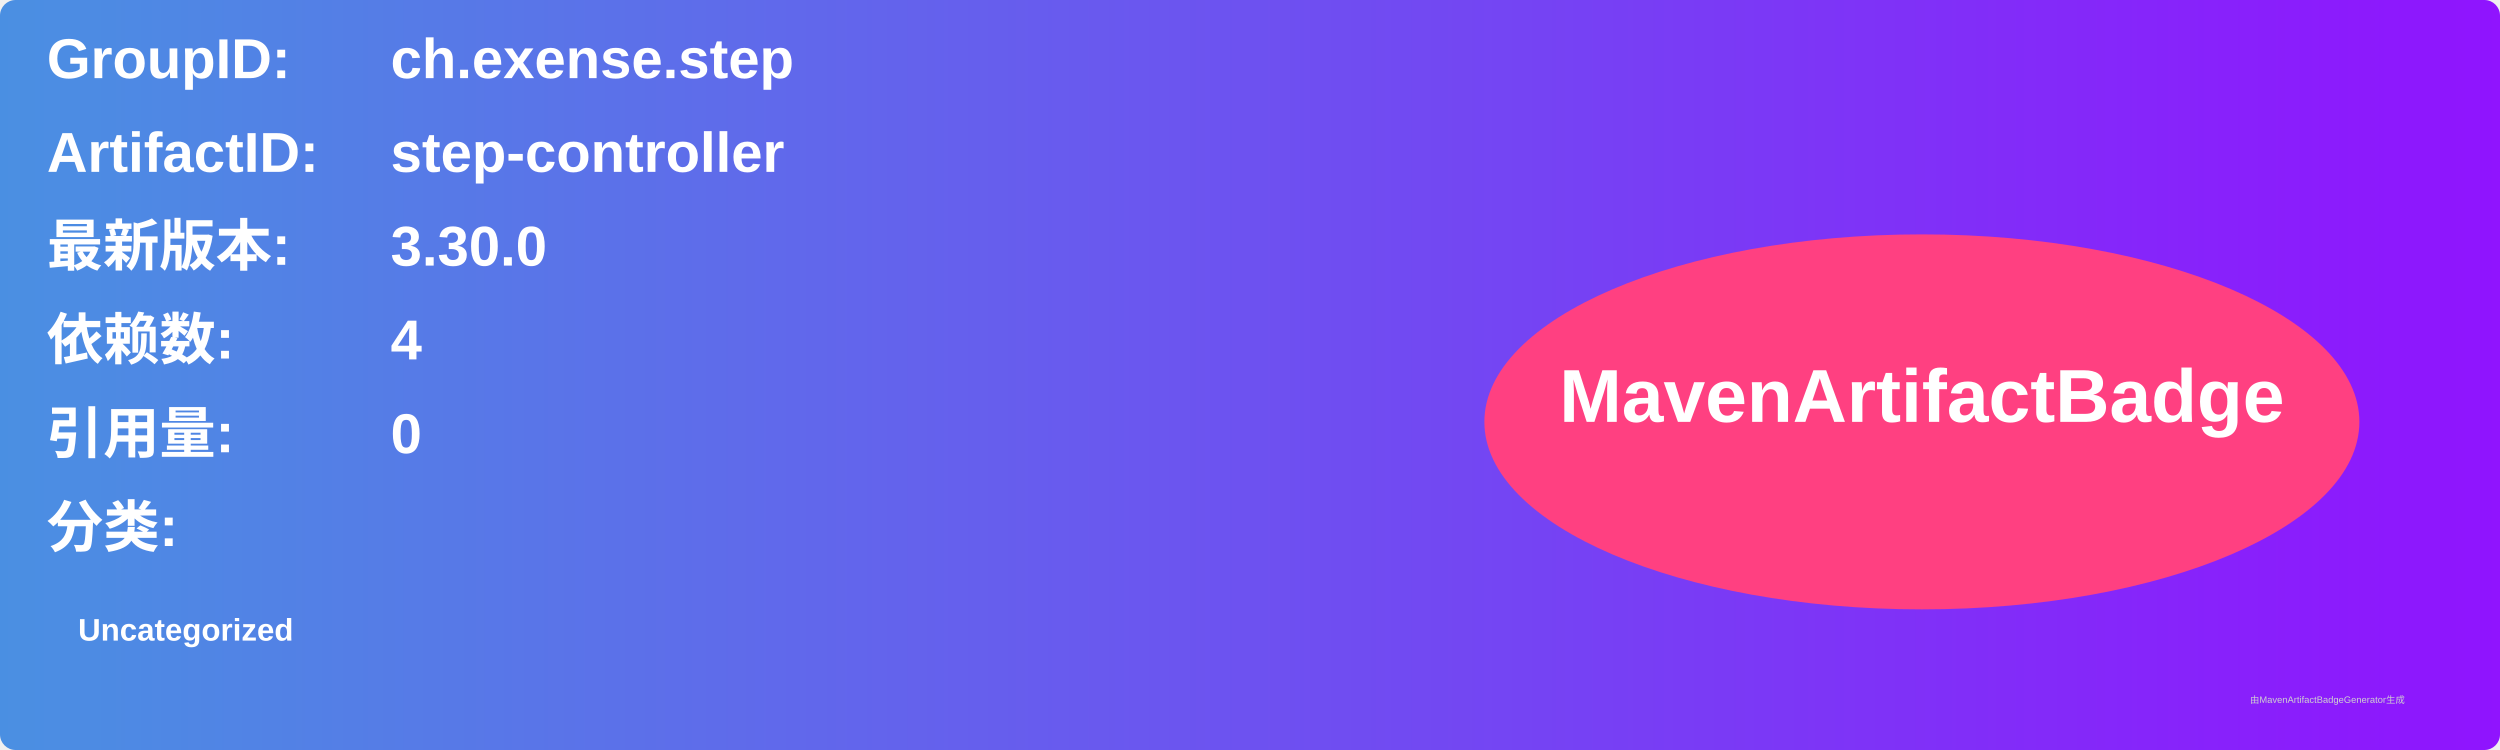
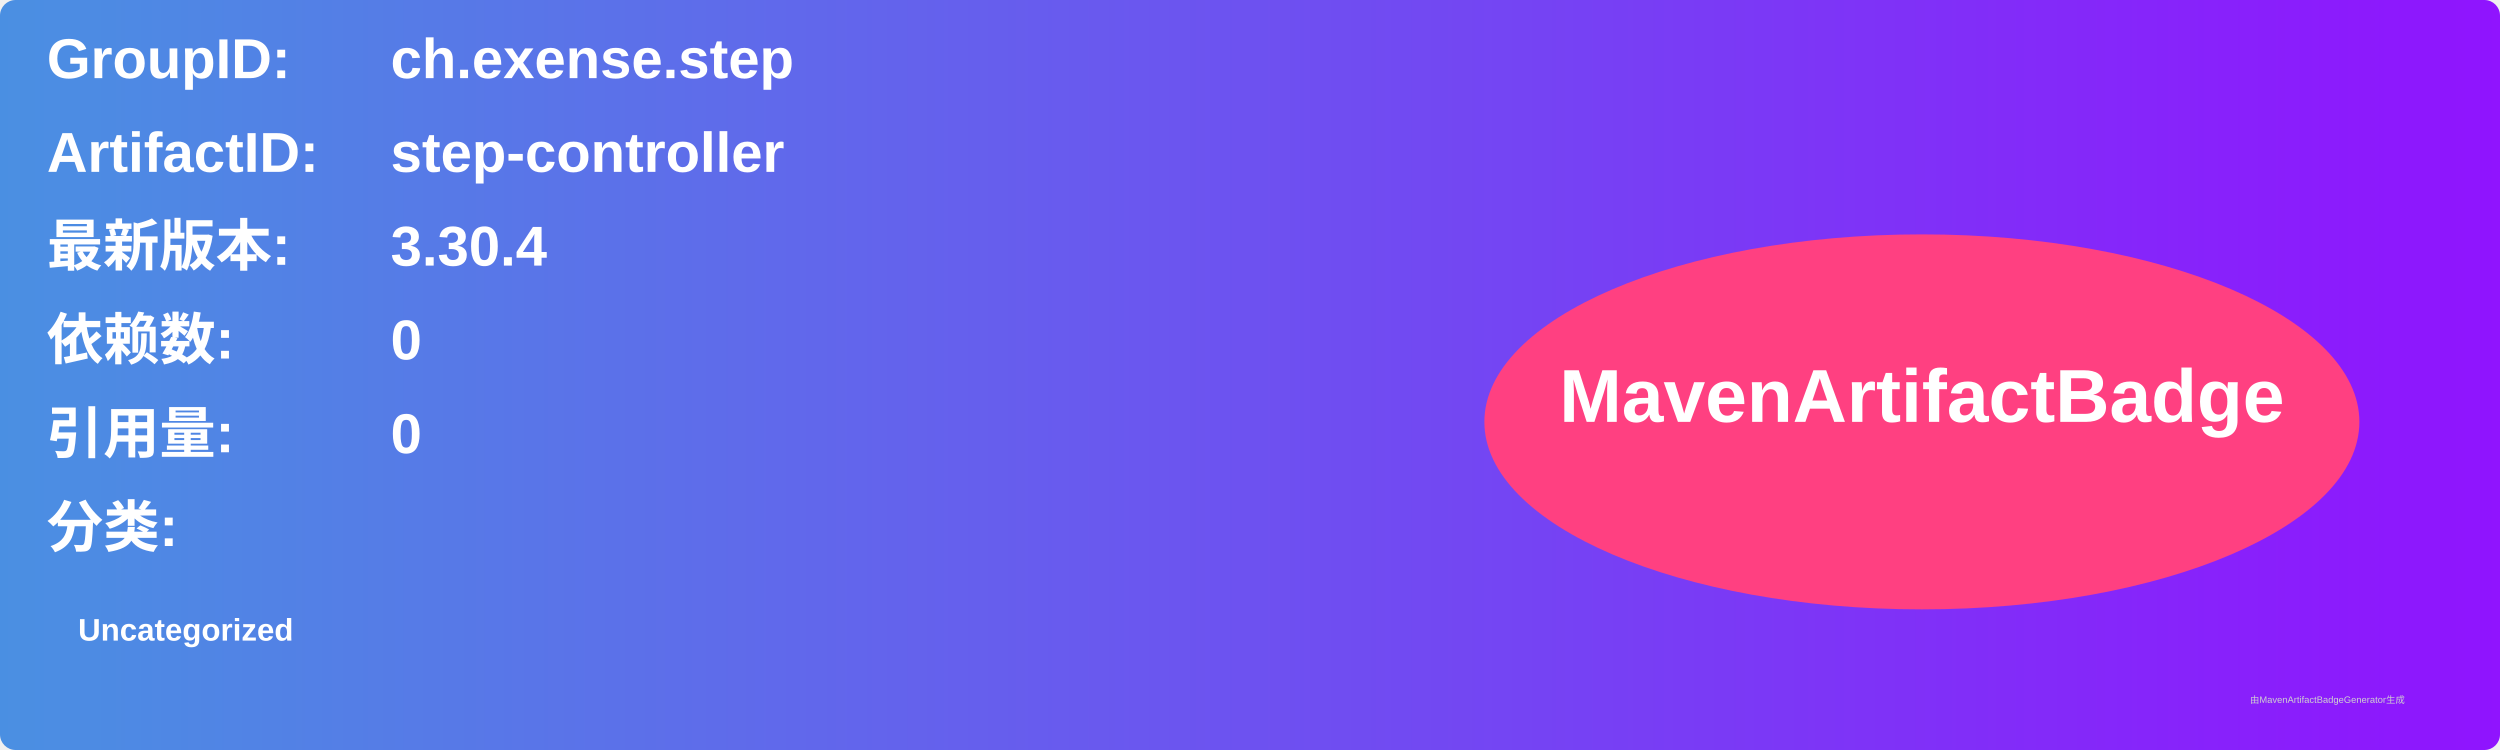
<svg xmlns="http://www.w3.org/2000/svg" width="800" height="240" viewBox="0 0 800 240">
  <linearGradient id="grad" x1="0%" y1="0%" x2="100%" y2="0%">
    <stop offset="0%" stop-color="#4a90e2" />
    <stop offset="100%" stop-color="#9013fe" />
  </linearGradient>
  <rect width="100%" height="100%" rx="5" ry="5" fill="url(#grad)" />
  <g transform="translate(15, 15)">
    <text x="0" y="10" font-family="Arial" font-size="18" fill="white" font-weight="bold" width="260">GroupID:</text>
    <text x="110" y="10" font-family="Arial" font-size="18" fill="white" font-weight="bold" width="460">ch.exense.step</text>
    <text x="0" y="40" font-family="Arial" font-size="18" fill="white" font-weight="bold" width="260">ArtifactID:</text>
    <text x="110" y="40" font-family="Arial" font-size="18" fill="white" font-weight="bold" width="460">step-controller</text>
    <text x="0" y="70" font-family="Arial" font-size="18" fill="white" font-weight="bold">最新版本:</text>
    <text x="110" y="70" font-family="Arial" font-size="18" fill="white" font-weight="bold">
-       <tspan font-weight="bold">3.30.0</tspan>
+       <tspan font-weight="bold">3.30.4</tspan>
    </text>
    <text x="0" y="100" font-family="Arial" font-size="18" fill="white" font-weight="bold">依赖数: </text>
    <text x="110" y="100" font-family="Arial" font-size="18" fill="white">
-       <tspan font-weight="bold">4</tspan>
+       <tspan font-weight="bold">0</tspan>
    </text>
    <text x="0" y="130" font-family="Arial" font-size="18" fill="white" font-weight="bold">引用量: </text>
    <text x="110" y="130" font-family="Arial" font-size="18" fill="white">
      <tspan font-weight="bold">0</tspan>
    </text>
    <text x="0" y="160" font-family="Arial" font-size="18" fill="white" font-weight="bold">分类:</text>
    <text x="10" y="190" font-family="Arial" font-size="10" fill="white">
      <tspan font-weight="bold">Uncategorized</tspan>
    </text>
    <ellipse cx="600" cy="120" rx="140" ry="60" fill="#ff4081" />
    <text x="600" y="120" text-anchor="middle" font-family="Arial" font-size="24" fill="white" font-weight="bold">MavenArtifactBadge</text>
  </g>
  <text x="720" y="225" font-family="Arial" font-size="3" fill="#d0d0d0">由MavenArtifactBadgeGenerator生成</text>
</svg>
